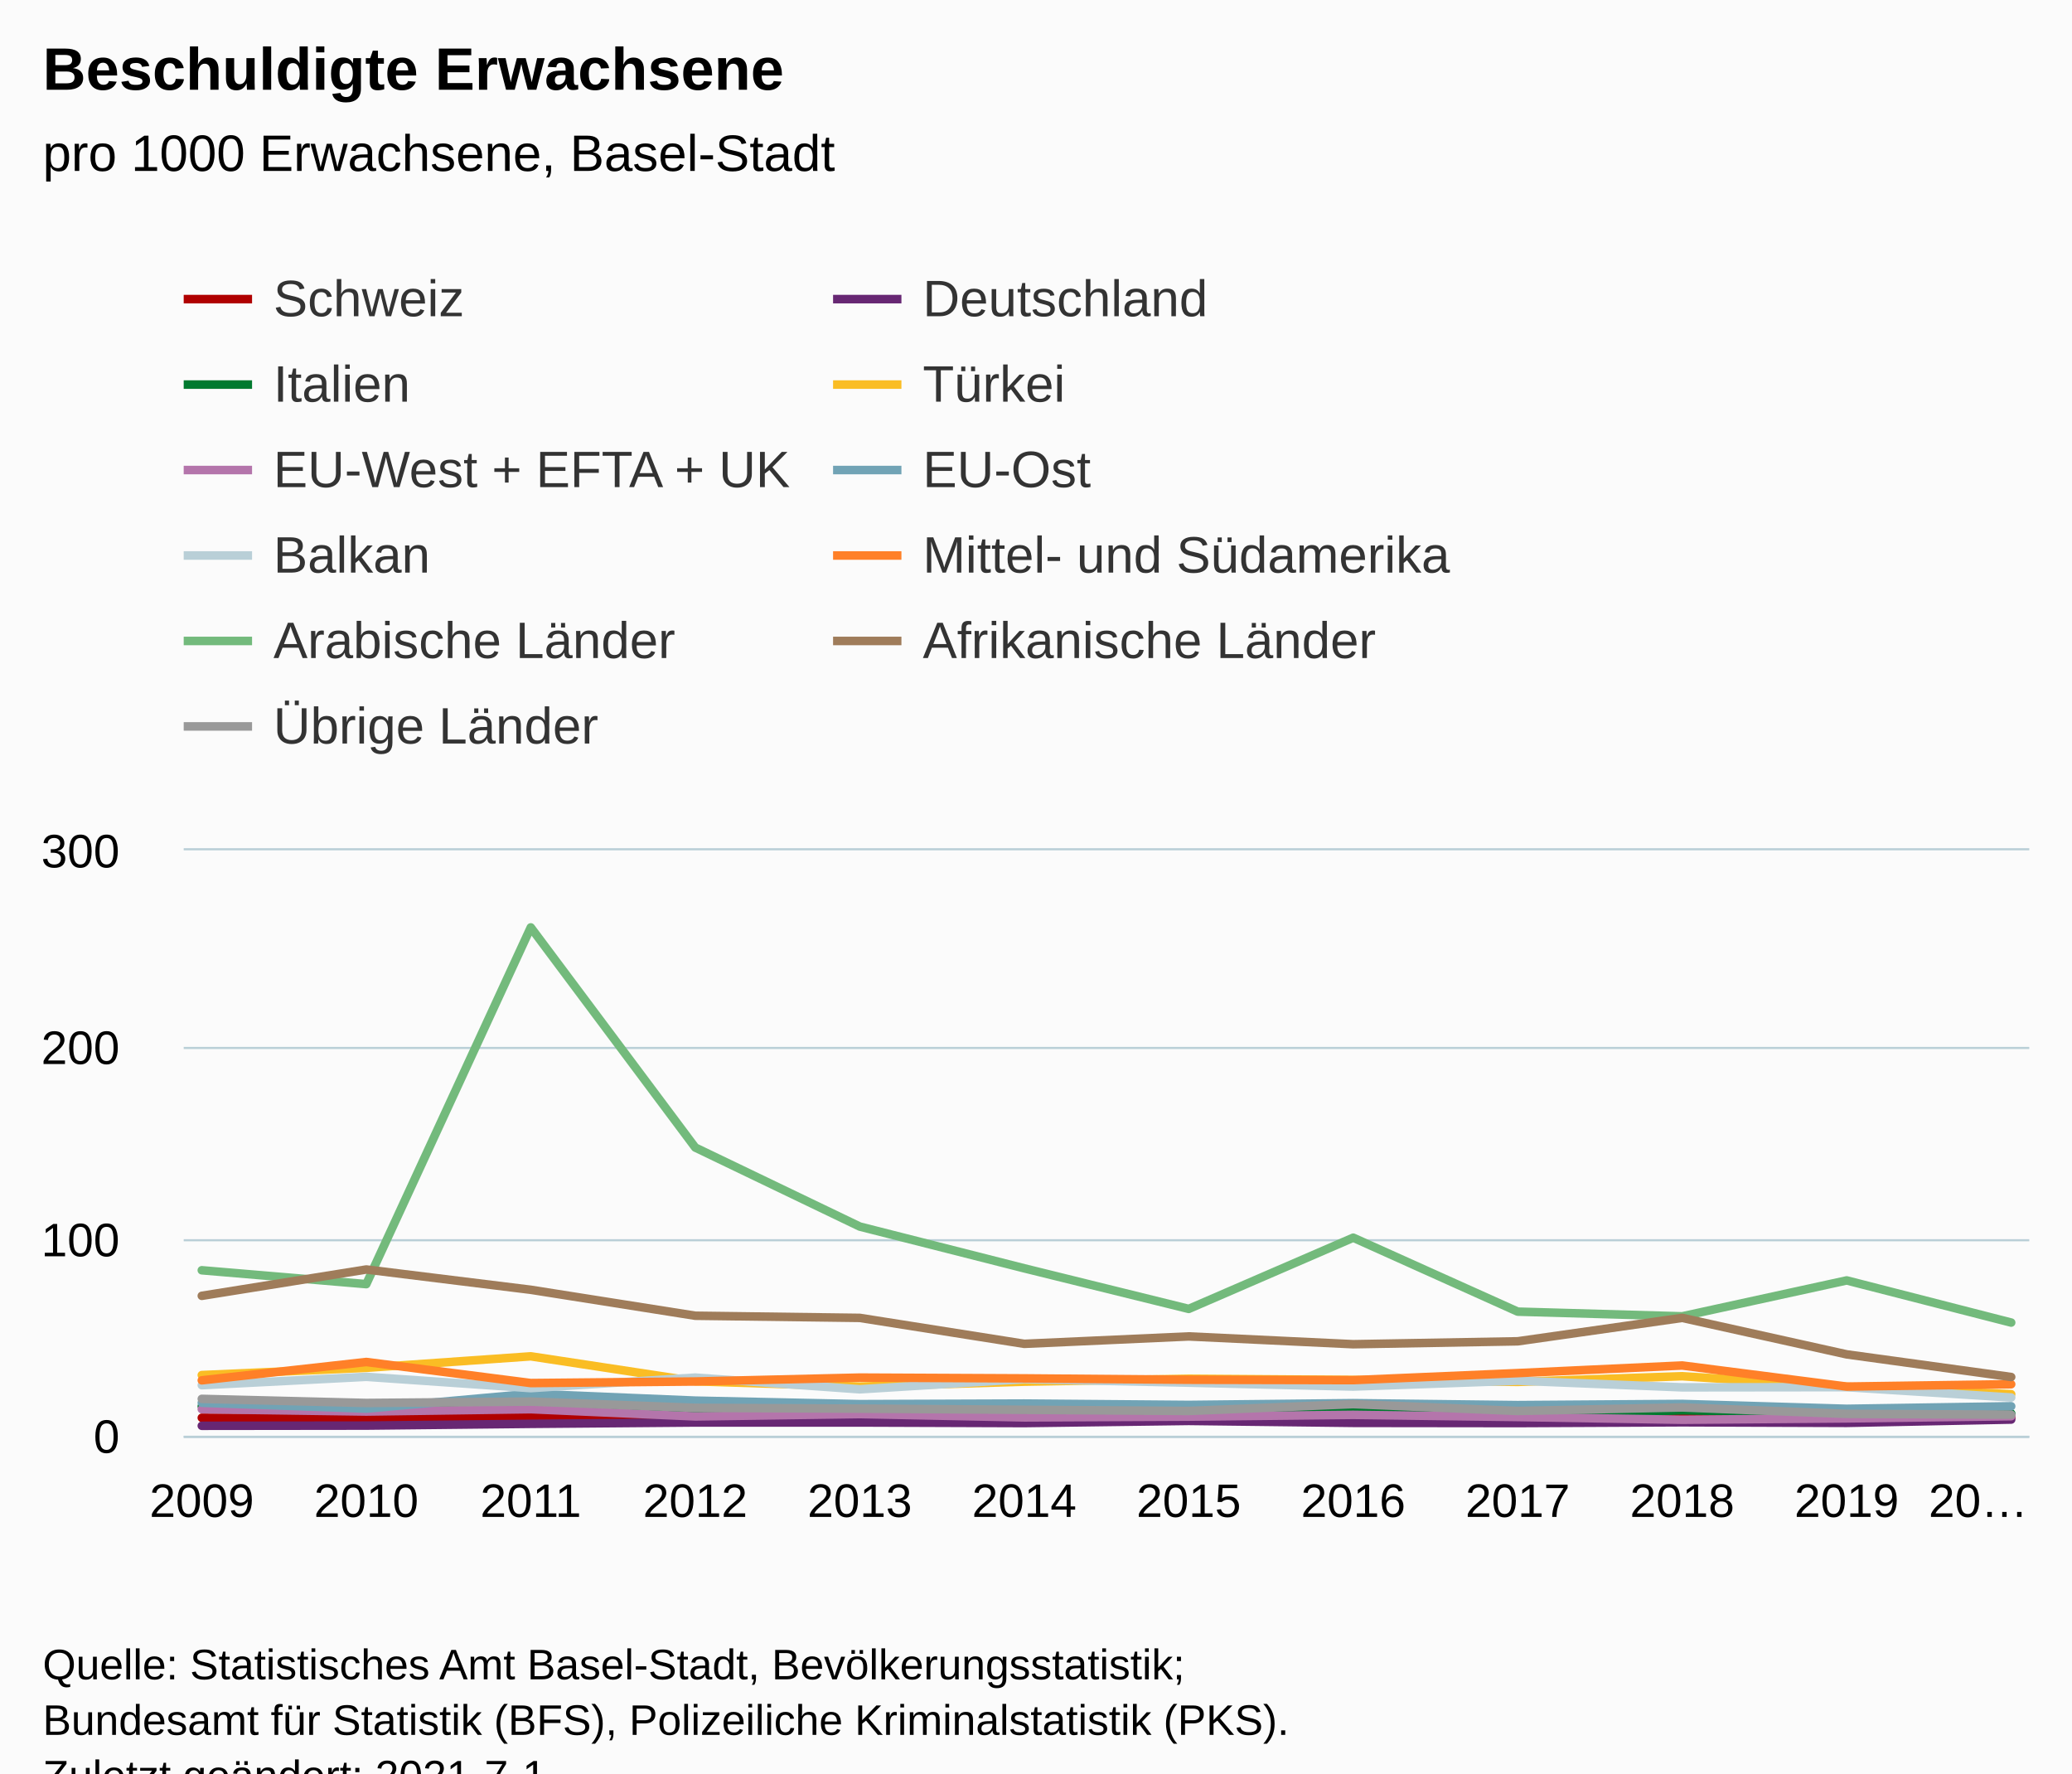
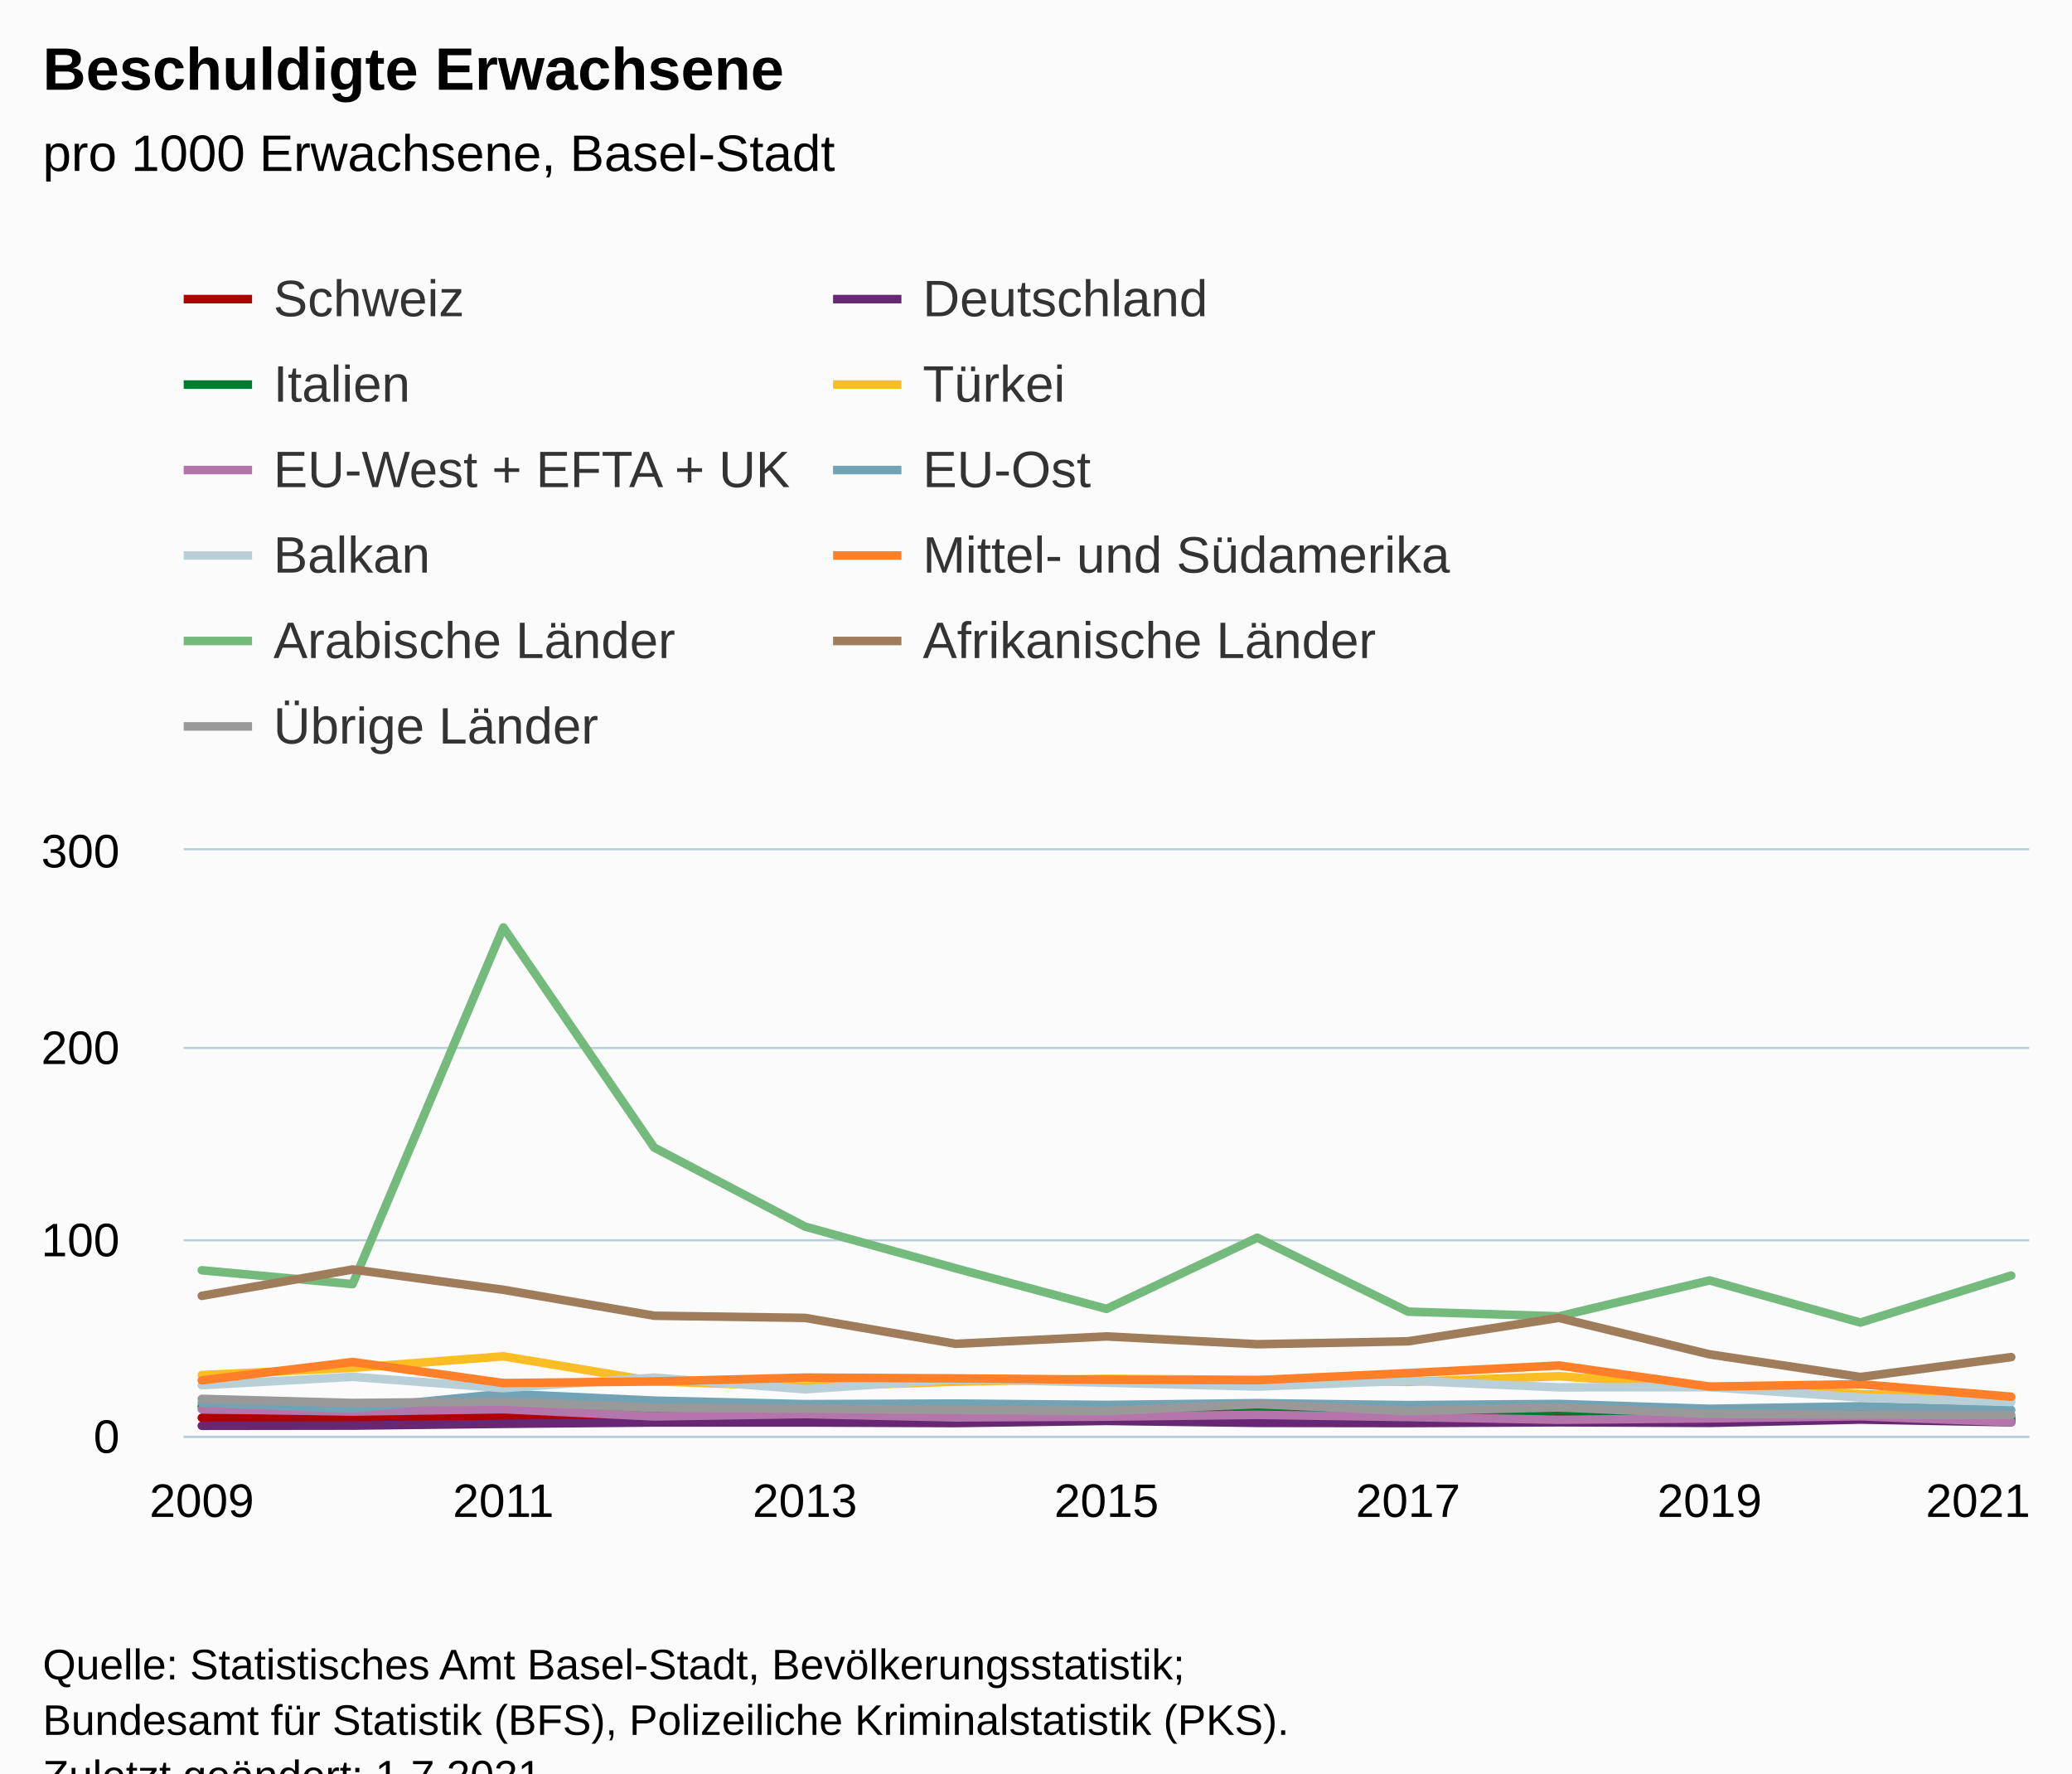
<svg xmlns="http://www.w3.org/2000/svg" version="1.1" class="highcharts-root" style="font-family:Arial;font-size:12px;" viewBox="0 0 485 415">
  <defs>
-     <clipPath id="highcharts-m24p4l0-139-">
+     <clipPath id="highcharts-hbj76v3-150-">
      <rect x="0" y="0" width="432" height="137" fill="none" />
    </clipPath>
-     <clipPath id="highcharts-m24p4l0-152-">
+     <clipPath id="highcharts-hbj76v3-164-">
      <rect x="0" y="0" width="432" height="137" fill="none" />
    </clipPath>
-     <clipPath id="highcharts-m24p4l0-273-">
+     <clipPath id="highcharts-hbj76v3-295-">
      <rect x="43" y="199" width="432" height="137" fill="none" />
    </clipPath>
  </defs>
  <rect fill="#fbfbfb" class="highcharts-background" x="0" y="0" width="485" height="428" rx="0" ry="0" />
  <rect fill="none" class="highcharts-plot-background" x="43" y="199" width="432" height="137" />
  <g class="highcharts-pane-group" data-z-index="0" />
  <g class="highcharts-grid highcharts-xaxis-grid" data-z-index="1">
    <path fill="none" data-z-index="1" class="highcharts-grid-line" d="M 46.5 199 L 46.5 336" opacity="1" />
-     <path fill="none" data-z-index="1" class="highcharts-grid-line" d="M 85.5 199 L 85.5 336" opacity="1" />
-     <path fill="none" data-z-index="1" class="highcharts-grid-line" d="M 123.5 199 L 123.5 336" opacity="1" />
-     <path fill="none" data-z-index="1" class="highcharts-grid-line" d="M 162.5 199 L 162.5 336" opacity="1" />
-     <path fill="none" data-z-index="1" class="highcharts-grid-line" d="M 200.5 199 L 200.5 336" opacity="1" />
-     <path fill="none" data-z-index="1" class="highcharts-grid-line" d="M 239.5 199 L 239.5 336" opacity="1" />
-     <path fill="none" data-z-index="1" class="highcharts-grid-line" d="M 277.5 199 L 277.5 336" opacity="1" />
-     <path fill="none" data-z-index="1" class="highcharts-grid-line" d="M 316.5 199 L 316.5 336" opacity="1" />
-     <path fill="none" data-z-index="1" class="highcharts-grid-line" d="M 354.5 199 L 354.5 336" opacity="1" />
-     <path fill="none" data-z-index="1" class="highcharts-grid-line" d="M 393.5 199 L 393.5 336" opacity="1" />
-     <path fill="none" data-z-index="1" class="highcharts-grid-line" d="M 431.5 199 L 431.5 336" opacity="1" />
+     <path fill="none" data-z-index="1" class="highcharts-grid-line" d="M 117.5 199 L 117.5 336" opacity="1" />
+     <path fill="none" data-z-index="1" class="highcharts-grid-line" d="M 187.5 199 L 187.5 336" opacity="1" />
+     <path fill="none" data-z-index="1" class="highcharts-grid-line" d="M 258.5 199 L 258.5 336" opacity="1" />
+     <path fill="none" data-z-index="1" class="highcharts-grid-line" d="M 329.5 199 L 329.5 336" opacity="1" />
+     <path fill="none" data-z-index="1" class="highcharts-grid-line" d="M 399.5 199 L 399.5 336" opacity="1" />
    <path fill="none" data-z-index="1" class="highcharts-grid-line" d="M 470.5 199 L 470.5 336" opacity="1" />
  </g>
  <g class="highcharts-grid highcharts-yaxis-grid" data-z-index="1">
    <path fill="none" stroke="#B9CFD7" stroke-width="0.5" data-z-index="1" class="highcharts-grid-line" d="M 43 336.25 L 475 336.25" opacity="1" />
    <path fill="none" stroke="#B9CFD7" stroke-width="0.5" data-z-index="1" class="highcharts-grid-line" d="M 43 290.25 L 475 290.25" opacity="1" />
    <path fill="none" stroke="#B9CFD7" stroke-width="0.5" data-z-index="1" class="highcharts-grid-line" d="M 43 245.25 L 475 245.25" opacity="1" />
    <path fill="none" stroke="#B9CFD7" stroke-width="0.5" data-z-index="1" class="highcharts-grid-line" d="M 43 198.75 L 475 198.75" opacity="1" />
  </g>
  <rect fill="none" class="highcharts-plot-border" data-z-index="1" x="43" y="199" width="432" height="137" />
  <g class="highcharts-axis highcharts-xaxis" data-z-index="2">
    <path fill="none" class="highcharts-axis-line" stroke="#B9CFD7" stroke-width="0.5" data-z-index="7" d="M 43 336.25 L 475 336.25" />
  </g>
  <g class="highcharts-axis highcharts-yaxis" data-z-index="2">
    <path fill="none" class="highcharts-axis-line" data-z-index="7" d="M 43 199 L 43 336" />
  </g>
  <g class="highcharts-series-group" data-z-index="3">
-     <g class="highcharts-series highcharts-series-0 highcharts-line-series" data-z-index="0.1" opacity="1" transform="translate(43,199) scale(1 1)" clip-path="url(#highcharts-m24p4l0-152-)">
-       <path fill="none" d="M 4.235 132.799 L 42.738 132.89 L 81.241 132.433 L 119.743 132.753 L 158.246 132.981 L 196.749 132.753 L 235.251 132.844 L 273.754 132.753 L 312.257 132.981 L 350.759 132.936 L 389.262 132.753 L 427.765 132.753" class="highcharts-graph" data-z-index="1" stroke="#b00000" stroke-width="2" stroke-linejoin="round" stroke-linecap="round" />
+     <g class="highcharts-series highcharts-series-0 highcharts-line-series" data-z-index="0.1" opacity="1" transform="translate(43,199) scale(1 1)" clip-path="url(#highcharts-hbj76v3-164-)">
+       <path fill="none" d="M 4.235 132.799 L 39.529 132.89 L 74.824 132.433 L 110.118 132.753 L 145.412 132.981 L 180.706 132.753 L 216 132.844 L 251.294 132.753 L 286.588 132.981 L 321.882 132.936 L 357.176 132.753 L 392.471 132.753 L 427.765 133.438" class="highcharts-graph" data-z-index="1" stroke="#b00000" stroke-width="2" stroke-linejoin="round" stroke-linecap="round" />
    </g>
    <g class="highcharts-markers highcharts-series-0 highcharts-line-series" data-z-index="0.1" opacity="1" transform="translate(43,199) scale(1 1)" clip-path="none" />
-     <g class="highcharts-series highcharts-series-1 highcharts-line-series" data-z-index="0.1" opacity="1" transform="translate(43,199) scale(1 1)" clip-path="url(#highcharts-m24p4l0-152-)">
-       <path fill="none" d="M 4.235 134.671 L 42.738 134.625 L 81.241 134.214 L 119.743 133.895 L 158.246 133.895 L 196.749 134.032 L 235.251 133.529 L 273.754 133.986 L 312.257 134.032 L 350.759 133.849 L 389.262 133.986 L 427.765 133.21" class="highcharts-graph" data-z-index="1" stroke="#672773" stroke-width="2" stroke-linejoin="round" stroke-linecap="round" />
+     <g class="highcharts-series highcharts-series-1 highcharts-line-series" data-z-index="0.1" opacity="1" transform="translate(43,199) scale(1 1)" clip-path="url(#highcharts-hbj76v3-164-)">
+       <path fill="none" d="M 4.235 134.671 L 39.529 134.625 L 74.824 134.214 L 110.118 133.895 L 145.412 133.895 L 180.706 134.032 L 216 133.529 L 251.294 133.986 L 286.588 134.032 L 321.882 133.849 L 357.176 133.986 L 392.471 133.21 L 427.765 133.849" class="highcharts-graph" data-z-index="1" stroke="#672773" stroke-width="2" stroke-linejoin="round" stroke-linecap="round" />
    </g>
    <g class="highcharts-markers highcharts-series-1 highcharts-line-series" data-z-index="0.1" opacity="1" transform="translate(43,199) scale(1 1)" clip-path="none" />
-     <g class="highcharts-series highcharts-series-2 highcharts-line-series" data-z-index="0.1" opacity="1" transform="translate(43,199) scale(1 1)" clip-path="url(#highcharts-m24p4l0-152-)">
-       <path fill="none" d="M 4.235 130.104 L 42.738 131.155 L 81.241 129.511 L 119.743 130.835 L 158.246 131.657 L 196.749 132.296 L 235.251 131.2 L 273.754 131.155 L 312.257 132.159 L 350.759 131.063 L 389.262 131.657 L 427.765 131.794" class="highcharts-graph" data-z-index="1" stroke="#007a2f" stroke-width="2" stroke-linejoin="round" stroke-linecap="round" />
+     <g class="highcharts-series highcharts-series-2 highcharts-line-series" data-z-index="0.1" opacity="1" transform="translate(43,199) scale(1 1)" clip-path="url(#highcharts-hbj76v3-164-)">
+       <path fill="none" d="M 4.235 130.104 L 39.529 131.155 L 74.824 129.511 L 110.118 130.835 L 145.412 131.657 L 180.706 132.296 L 216 131.2 L 251.294 131.155 L 286.588 132.159 L 321.882 131.063 L 357.176 131.657 L 392.471 131.794 L 427.765 132.799" class="highcharts-graph" data-z-index="1" stroke="#007a2f" stroke-width="2" stroke-linejoin="round" stroke-linecap="round" />
    </g>
    <g class="highcharts-markers highcharts-series-2 highcharts-line-series" data-z-index="0.1" opacity="1" transform="translate(43,199) scale(1 1)" clip-path="none" />
-     <g class="highcharts-series highcharts-series-3 highcharts-line-series" data-z-index="0.1" opacity="1" transform="translate(43,199) scale(1 1)" clip-path="url(#highcharts-m24p4l0-152-)">
-       <path fill="none" d="M 4.235 122.798 L 42.738 121.108 L 81.241 118.414 L 119.743 124.259 L 158.246 125.492 L 196.749 124.35 L 235.251 123.665 L 273.754 123.939 L 312.257 124.396 L 350.759 123.072 L 389.262 125.538 L 427.765 127.273" class="highcharts-graph" data-z-index="1" stroke="#fabd24" stroke-width="2" stroke-linejoin="round" stroke-linecap="round" />
+     <g class="highcharts-series highcharts-series-3 highcharts-line-series" data-z-index="0.1" opacity="1" transform="translate(43,199) scale(1 1)" clip-path="url(#highcharts-hbj76v3-164-)">
+       <path fill="none" d="M 4.235 122.798 L 39.529 121.108 L 74.824 118.414 L 110.118 124.259 L 145.412 125.492 L 180.706 124.35 L 216 123.665 L 251.294 123.939 L 286.588 124.396 L 321.882 123.072 L 357.176 125.538 L 392.471 127.273 L 427.765 128.186" class="highcharts-graph" data-z-index="1" stroke="#fabd24" stroke-width="2" stroke-linejoin="round" stroke-linecap="round" />
    </g>
    <g class="highcharts-markers highcharts-series-3 highcharts-line-series" data-z-index="0.1" opacity="1" transform="translate(43,199) scale(1 1)" clip-path="none" />
-     <g class="highcharts-series highcharts-series-4 highcharts-line-series" data-z-index="0.1" opacity="1" transform="translate(43,199) scale(1 1)" clip-path="url(#highcharts-m24p4l0-152-)">
-       <path fill="none" d="M 4.235 130.789 L 42.738 131.337 L 81.241 130.789 L 119.743 132.479 L 158.246 131.931 L 196.749 132.707 L 235.251 132.525 L 273.754 132.114 L 312.257 132.616 L 350.759 133.255 L 389.262 132.936 L 427.765 132.433" class="highcharts-graph" data-z-index="1" stroke="#b475ab" stroke-width="2" stroke-linejoin="round" stroke-linecap="round" />
+     <g class="highcharts-series highcharts-series-4 highcharts-line-series" data-z-index="0.1" opacity="1" transform="translate(43,199) scale(1 1)" clip-path="url(#highcharts-hbj76v3-164-)">
+       <path fill="none" d="M 4.235 130.789 L 39.529 131.337 L 74.824 130.789 L 110.118 132.479 L 145.412 131.931 L 180.706 132.707 L 216 132.525 L 251.294 132.114 L 286.588 132.616 L 321.882 133.255 L 357.176 132.936 L 392.471 132.433 L 427.765 133.803" class="highcharts-graph" data-z-index="1" stroke="#b475ab" stroke-width="2" stroke-linejoin="round" stroke-linecap="round" />
    </g>
    <g class="highcharts-markers highcharts-series-4 highcharts-line-series" data-z-index="0.1" opacity="1" transform="translate(43,199) scale(1 1)" clip-path="none" />
-     <g class="highcharts-series highcharts-series-5 highcharts-line-series" data-z-index="0.1" opacity="1" transform="translate(43,199) scale(1 1)" clip-path="url(#highcharts-m24p4l0-152-)">
-       <path fill="none" d="M 4.235 129.282 L 42.738 130.652 L 81.241 127.182 L 119.743 128.78 L 158.246 129.602 L 196.749 129.465 L 235.251 129.785 L 273.754 129.374 L 312.257 129.83 L 350.759 129.556 L 389.262 130.698 L 427.765 130.104" class="highcharts-graph" data-z-index="1" stroke="#71a3b5" stroke-width="2" stroke-linejoin="round" stroke-linecap="round" />
+     <g class="highcharts-series highcharts-series-5 highcharts-line-series" data-z-index="0.1" opacity="1" transform="translate(43,199) scale(1 1)" clip-path="url(#highcharts-hbj76v3-164-)">
+       <path fill="none" d="M 4.235 129.282 L 39.529 130.652 L 74.824 127.182 L 110.118 128.78 L 145.412 129.602 L 180.706 129.465 L 216 129.785 L 251.294 129.374 L 286.588 129.83 L 321.882 129.556 L 357.176 130.698 L 392.471 130.104 L 427.765 130.972" class="highcharts-graph" data-z-index="1" stroke="#71a3b5" stroke-width="2" stroke-linejoin="round" stroke-linecap="round" />
    </g>
    <g class="highcharts-markers highcharts-series-5 highcharts-line-series" data-z-index="0.1" opacity="1" transform="translate(43,199) scale(1 1)" clip-path="none" />
-     <g class="highcharts-series highcharts-series-6 highcharts-line-series" data-z-index="0.1" opacity="1" transform="translate(43,199) scale(1 1)" clip-path="url(#highcharts-m24p4l0-152-)">
-       <path fill="none" d="M 4.235 125.172 L 42.738 123.209 L 81.241 125.857 L 119.743 123.391 L 158.246 126.131 L 196.749 123.757 L 235.251 124.579 L 273.754 125.492 L 312.257 124.122 L 350.759 125.675 L 389.262 125.629 L 427.765 128.049" class="highcharts-graph" data-z-index="1" stroke="#b9cfd7" stroke-width="2" stroke-linejoin="round" stroke-linecap="round" />
+     <g class="highcharts-series highcharts-series-6 highcharts-line-series" data-z-index="0.1" opacity="1" transform="translate(43,199) scale(1 1)" clip-path="url(#highcharts-hbj76v3-164-)">
+       <path fill="none" d="M 4.235 125.172 L 39.529 123.209 L 74.824 125.857 L 110.118 123.391 L 145.412 126.131 L 180.706 123.757 L 216 124.579 L 251.294 125.492 L 286.588 124.122 L 321.882 125.675 L 357.176 125.629 L 392.471 128.049 L 427.765 129.1" class="highcharts-graph" data-z-index="1" stroke="#b9cfd7" stroke-width="2" stroke-linejoin="round" stroke-linecap="round" />
    </g>
    <g class="highcharts-markers highcharts-series-6 highcharts-line-series" data-z-index="0.1" opacity="1" transform="translate(43,199) scale(1 1)" clip-path="none" />
-     <g class="highcharts-series highcharts-series-7 highcharts-line-series" data-z-index="0.1" opacity="1" transform="translate(43,199) scale(1 1)" clip-path="url(#highcharts-m24p4l0-152-)">
-       <path fill="none" d="M 4.235 124.031 L 42.738 119.738 L 81.241 124.67 L 119.743 124.305 L 158.246 123.391 L 196.749 123.574 L 235.251 123.894 L 273.754 123.985 L 312.257 122.341 L 350.759 120.56 L 389.262 125.492 L 427.765 124.944" class="highcharts-graph" data-z-index="1" stroke="#ff8028" stroke-width="2" stroke-linejoin="round" stroke-linecap="round" />
+     <g class="highcharts-series highcharts-series-7 highcharts-line-series" data-z-index="0.1" opacity="1" transform="translate(43,199) scale(1 1)" clip-path="url(#highcharts-hbj76v3-164-)">
+       <path fill="none" d="M 4.235 124.031 L 39.529 119.738 L 74.824 124.67 L 110.118 124.305 L 145.412 123.391 L 180.706 123.574 L 216 123.894 L 251.294 123.985 L 286.588 122.341 L 321.882 120.56 L 357.176 125.492 L 392.471 124.944 L 427.765 127.867" class="highcharts-graph" data-z-index="1" stroke="#ff8028" stroke-width="2" stroke-linejoin="round" stroke-linecap="round" />
    </g>
    <g class="highcharts-markers highcharts-series-7 highcharts-line-series" data-z-index="0.1" opacity="1" transform="translate(43,199) scale(1 1)" clip-path="none" />
-     <g class="highcharts-series highcharts-series-8 highcharts-line-series" data-z-index="0.1" opacity="1" transform="translate(43,199) scale(1 1)" clip-path="url(#highcharts-m24p4l0-152-)">
-       <path fill="none" d="M 4.235 98.275 L 42.738 101.517 L 81.241 18.038 L 119.743 69.55 L 158.246 88.045 L 196.749 97.818 L 235.251 107.317 L 273.754 90.648 L 312.257 107.956 L 350.759 109.052 L 389.262 100.649 L 427.765 110.513" class="highcharts-graph" data-z-index="1" stroke="#73ba7c" stroke-width="2" stroke-linejoin="round" stroke-linecap="round" />
+     <g class="highcharts-series highcharts-series-8 highcharts-line-series" data-z-index="0.1" opacity="1" transform="translate(43,199) scale(1 1)" clip-path="url(#highcharts-hbj76v3-164-)">
+       <path fill="none" d="M 4.235 98.275 L 39.529 101.517 L 74.824 18.038 L 110.118 69.55 L 145.412 88.045 L 180.706 97.818 L 216 107.317 L 251.294 90.648 L 286.588 107.956 L 321.882 109.052 L 357.176 100.649 L 392.471 110.513 L 427.765 99.508" class="highcharts-graph" data-z-index="1" stroke="#73ba7c" stroke-width="2" stroke-linejoin="round" stroke-linecap="round" />
    </g>
    <g class="highcharts-markers highcharts-series-8 highcharts-line-series" data-z-index="0.1" opacity="1" transform="translate(43,199) scale(1 1)" clip-path="none" />
-     <g class="highcharts-series highcharts-series-9 highcharts-line-series" data-z-index="0.1" opacity="1" transform="translate(43,199) scale(1 1)" clip-path="url(#highcharts-m24p4l0-152-)">
-       <path fill="none" d="M 4.235 104.257 L 42.738 98.092 L 81.241 102.841 L 119.743 108.915 L 158.246 109.417 L 196.749 115.491 L 235.251 113.756 L 273.754 115.582 L 312.257 114.897 L 350.759 109.417 L 389.262 117.957 L 427.765 123.254" class="highcharts-graph" data-z-index="1" stroke="#9f7c5a" stroke-width="2" stroke-linejoin="round" stroke-linecap="round" />
+     <g class="highcharts-series highcharts-series-9 highcharts-line-series" data-z-index="0.1" opacity="1" transform="translate(43,199) scale(1 1)" clip-path="url(#highcharts-hbj76v3-164-)">
+       <path fill="none" d="M 4.235 104.257 L 39.529 98.092 L 74.824 102.841 L 110.118 108.915 L 145.412 109.417 L 180.706 115.491 L 216 113.756 L 251.294 115.582 L 286.588 114.897 L 321.882 109.417 L 357.176 117.957 L 392.471 123.254 L 427.765 118.596" class="highcharts-graph" data-z-index="1" stroke="#9f7c5a" stroke-width="2" stroke-linejoin="round" stroke-linecap="round" />
    </g>
    <g class="highcharts-markers highcharts-series-9 highcharts-line-series" data-z-index="0.1" opacity="1" transform="translate(43,199) scale(1 1)" clip-path="none" />
-     <g class="highcharts-series highcharts-series-10 highcharts-line-series" data-z-index="0.1" opacity="1" transform="translate(43,199) scale(1 1)" clip-path="url(#highcharts-m24p4l0-152-)">
-       <path fill="none" d="M 4.235 128.369 L 42.738 129.328 L 81.241 129.008 L 119.743 130.47 L 158.246 130.652 L 196.749 130.926 L 235.251 131.2 L 273.754 129.602 L 312.257 131.2 L 350.759 130.378 L 389.262 131.885 L 427.765 132.068" class="highcharts-graph" data-z-index="1" stroke="#999999" stroke-width="2" stroke-linejoin="round" stroke-linecap="round" />
+     <g class="highcharts-series highcharts-series-10 highcharts-line-series" data-z-index="0.1" opacity="1" transform="translate(43,199) scale(1 1)" clip-path="url(#highcharts-hbj76v3-164-)">
+       <path fill="none" d="M 4.235 128.369 L 39.529 129.328 L 74.824 129.008 L 110.118 130.47 L 145.412 130.652 L 180.706 130.926 L 216 131.2 L 251.294 129.602 L 286.588 131.2 L 321.882 130.378 L 357.176 131.885 L 392.471 132.068 L 427.765 132.159" class="highcharts-graph" data-z-index="1" stroke="#999999" stroke-width="2" stroke-linejoin="round" stroke-linecap="round" />
    </g>
    <g class="highcharts-markers highcharts-series-10 highcharts-line-series" data-z-index="0.1" opacity="1" transform="translate(43,199) scale(1 1)" clip-path="none" />
  </g>
  <text x="10" text-anchor="start" class="highcharts-title" data-z-index="4" style="color:#000000;font-size:14px;font-weight:bold;fill:#000000;" y="21">
    <tspan>Beschuldigte Erwachsene</tspan>
  </text>
  <text x="10" text-anchor="start" class="highcharts-subtitle" data-z-index="4" style="color:#000000;font-size:12px;font-weight:normal;fill:#000000;" y="40">
    <tspan>pro 1000 Erwachsene, Basel-Stadt</tspan>
  </text>
  <text x="10" text-anchor="start" class="highcharts-caption" data-z-index="4" style="color:#666666;fill:#666666;" y="370" />
  <g class="highcharts-legend" data-z-index="7" transform="translate(35,56)">
    <rect fill="none" class="highcharts-legend-box" rx="0" ry="0" x="0" y="0" width="315" height="131" visibility="visible" />
    <g data-z-index="1">
      <g>
        <g class="highcharts-legend-item highcharts-line-series highcharts-color-undefined highcharts-series-0" data-z-index="1" transform="translate(8,3)">
          <path fill="none" d="M 0 11 L 16 11" class="highcharts-graph" stroke="#b00000" stroke-width="2" />
          <text x="21" style="color:#333333;cursor:pointer;font-size:12px;font-weight:normal;fill:#333333;" text-anchor="start" data-z-index="2" y="15">
            <tspan>Schweiz</tspan>
          </text>
        </g>
        <g class="highcharts-legend-item highcharts-line-series highcharts-color-undefined highcharts-series-1" data-z-index="1" transform="translate(160,3)">
          <path fill="none" d="M 0 11 L 16 11" class="highcharts-graph" stroke="#672773" stroke-width="2" />
          <text x="21" y="15" style="color:#333333;cursor:pointer;font-size:12px;font-weight:normal;fill:#333333;" text-anchor="start" data-z-index="2">
            <tspan>Deutschland</tspan>
          </text>
        </g>
        <g class="highcharts-legend-item highcharts-line-series highcharts-color-undefined highcharts-series-2" data-z-index="1" transform="translate(8,23)">
          <path fill="none" d="M 0 11 L 16 11" class="highcharts-graph" stroke="#007a2f" stroke-width="2" />
          <text x="21" y="15" style="color:#333333;cursor:pointer;font-size:12px;font-weight:normal;fill:#333333;" text-anchor="start" data-z-index="2">
            <tspan>Italien</tspan>
          </text>
        </g>
        <g class="highcharts-legend-item highcharts-line-series highcharts-color-undefined highcharts-series-3" data-z-index="1" transform="translate(160,23)">
          <path fill="none" d="M 0 11 L 16 11" class="highcharts-graph" stroke="#fabd24" stroke-width="2" />
          <text x="21" y="15" style="color:#333333;cursor:pointer;font-size:12px;font-weight:normal;fill:#333333;" text-anchor="start" data-z-index="2">
            <tspan>Türkei</tspan>
          </text>
        </g>
        <g class="highcharts-legend-item highcharts-line-series highcharts-color-undefined highcharts-series-4" data-z-index="1" transform="translate(8,43)">
          <path fill="none" d="M 0 11 L 16 11" class="highcharts-graph" stroke="#b475ab" stroke-width="2" />
          <text x="21" y="15" style="color:#333333;cursor:pointer;font-size:12px;font-weight:normal;fill:#333333;" text-anchor="start" data-z-index="2">
            <tspan>EU-West + EFTA + UK</tspan>
          </text>
        </g>
        <g class="highcharts-legend-item highcharts-line-series highcharts-color-undefined highcharts-series-5" data-z-index="1" transform="translate(160,43)">
          <path fill="none" d="M 0 11 L 16 11" class="highcharts-graph" stroke="#71a3b5" stroke-width="2" />
          <text x="21" y="15" style="color:#333333;cursor:pointer;font-size:12px;font-weight:normal;fill:#333333;" text-anchor="start" data-z-index="2">
            <tspan>EU-Ost</tspan>
          </text>
        </g>
        <g class="highcharts-legend-item highcharts-line-series highcharts-color-undefined highcharts-series-6" data-z-index="1" transform="translate(8,63)">
          <path fill="none" d="M 0 11 L 16 11" class="highcharts-graph" stroke="#b9cfd7" stroke-width="2" />
          <text x="21" y="15" style="color:#333333;cursor:pointer;font-size:12px;font-weight:normal;fill:#333333;" text-anchor="start" data-z-index="2">
            <tspan>Balkan</tspan>
          </text>
        </g>
        <g class="highcharts-legend-item highcharts-line-series highcharts-color-undefined highcharts-series-7" data-z-index="1" transform="translate(160,63)">
          <path fill="none" d="M 0 11 L 16 11" class="highcharts-graph" stroke="#ff8028" stroke-width="2" />
          <text x="21" y="15" style="color:#333333;cursor:pointer;font-size:12px;font-weight:normal;fill:#333333;" text-anchor="start" data-z-index="2">
            <tspan>Mittel- und Südamerika</tspan>
          </text>
        </g>
        <g class="highcharts-legend-item highcharts-line-series highcharts-color-undefined highcharts-series-8" data-z-index="1" transform="translate(8,83)">
          <path fill="none" d="M 0 11 L 16 11" class="highcharts-graph" stroke="#73ba7c" stroke-width="2" />
          <text x="21" y="15" style="color:#333333;cursor:pointer;font-size:12px;font-weight:normal;fill:#333333;" text-anchor="start" data-z-index="2">
            <tspan>Arabische Länder</tspan>
          </text>
        </g>
        <g class="highcharts-legend-item highcharts-line-series highcharts-color-undefined highcharts-series-9" data-z-index="1" transform="translate(160,83)">
          <path fill="none" d="M 0 11 L 16 11" class="highcharts-graph" stroke="#9f7c5a" stroke-width="2" />
          <text x="21" y="15" style="color:#333333;cursor:pointer;font-size:12px;font-weight:normal;fill:#333333;" text-anchor="start" data-z-index="2">
            <tspan>Afrikanische Länder</tspan>
          </text>
        </g>
        <g class="highcharts-legend-item highcharts-line-series highcharts-color-undefined highcharts-series-10" data-z-index="1" transform="translate(8,103)">
          <path fill="none" d="M 0 11 L 16 11" class="highcharts-graph" stroke="#999999" stroke-width="2" />
          <text x="21" y="15" style="color:#333333;cursor:pointer;font-size:12px;font-weight:normal;fill:#333333;" text-anchor="start" data-z-index="2">
            <tspan>Übrige Länder</tspan>
          </text>
        </g>
      </g>
    </g>
  </g>
  <g class="highcharts-axis-labels highcharts-xaxis-labels" data-z-index="7">
    <text x="47.235" style="color:#000000;cursor:default;font-size:11px;fill:#000000;" text-anchor="middle" transform="translate(0,0)" y="355" opacity="1">2009</text>
-     <text x="85.738" style="color:#000000;cursor:default;font-size:11px;fill:#000000;" text-anchor="middle" transform="translate(0,0)" y="355" opacity="1">2010</text>
-     <text x="124.241" style="color:#000000;cursor:default;font-size:11px;fill:#000000;" text-anchor="middle" transform="translate(0,0)" y="355" opacity="1">2011</text>
-     <text x="162.743" style="color:#000000;cursor:default;font-size:11px;fill:#000000;" text-anchor="middle" transform="translate(0,0)" y="355" opacity="1">2012</text>
-     <text x="201.246" style="color:#000000;cursor:default;font-size:11px;fill:#000000;" text-anchor="middle" transform="translate(0,0)" y="355" opacity="1">2013</text>
-     <text x="239.749" style="color:#000000;cursor:default;font-size:11px;fill:#000000;" text-anchor="middle" transform="translate(0,0)" y="355" opacity="1">2014</text>
-     <text x="278.251" style="color:#000000;cursor:default;font-size:11px;fill:#000000;" text-anchor="middle" transform="translate(0,0)" y="355" opacity="1">2015</text>
-     <text x="316.754" style="color:#000000;cursor:default;font-size:11px;fill:#000000;" text-anchor="middle" transform="translate(0,0)" y="355" opacity="1">2016</text>
-     <text x="355.257" style="color:#000000;cursor:default;font-size:11px;fill:#000000;" text-anchor="middle" transform="translate(0,0)" y="355" opacity="1">2017</text>
-     <text x="393.759" style="color:#000000;cursor:default;font-size:11px;fill:#000000;" text-anchor="middle" transform="translate(0,0)" y="355" opacity="1">2018</text>
-     <text x="432.262" style="color:#000000;cursor:default;font-size:11px;fill:#000000;" text-anchor="middle" transform="translate(0,0)" y="355" opacity="1">2019</text>
-     <text x="463.064" style="color:#000000;cursor:default;font-size:11px;fill:#000000;" text-anchor="middle" transform="translate(0,0)" y="355" opacity="1">
-       <tspan>20…</tspan>
-     </text>
+     <text x="117.824" style="color:#000000;cursor:default;font-size:11px;fill:#000000;" text-anchor="middle" transform="translate(0,0)" y="355" opacity="1">2011</text>
+     <text x="188.412" style="color:#000000;cursor:default;font-size:11px;fill:#000000;" text-anchor="middle" transform="translate(0,0)" y="355" opacity="1">2013</text>
+     <text x="259" style="color:#000000;cursor:default;font-size:11px;fill:#000000;" text-anchor="middle" transform="translate(0,0)" y="355" opacity="1">2015</text>
+     <text x="329.588" style="color:#000000;cursor:default;font-size:11px;fill:#000000;" text-anchor="middle" transform="translate(0,0)" y="355" opacity="1">2017</text>
+     <text x="400.176" style="color:#000000;cursor:default;font-size:11px;fill:#000000;" text-anchor="middle" transform="translate(0,0)" y="355" opacity="1">2019</text>
+     <text x="463" style="color:#000000;cursor:default;font-size:11px;fill:#000000;" text-anchor="middle" transform="translate(0,0)" y="355" opacity="1">2021</text>
  </g>
  <g class="highcharts-axis-labels highcharts-yaxis-labels" data-z-index="7">
    <text x="28" style="color:#000000;cursor:default;font-size:11px;fill:#000000;" text-anchor="end" transform="translate(0,0)" y="340" opacity="1">0</text>
    <text x="28" style="color:#000000;cursor:default;font-size:11px;fill:#000000;" text-anchor="end" transform="translate(0,0)" y="294" opacity="1">100</text>
    <text x="28" style="color:#000000;cursor:default;font-size:11px;fill:#000000;" text-anchor="end" transform="translate(0,0)" y="249" opacity="1">200</text>
    <text x="28" style="color:#000000;cursor:default;font-size:11px;fill:#000000;" text-anchor="end" transform="translate(0,0)" y="203" opacity="1">300</text>
  </g>
  <text x="10" class="highcharts-credits" text-anchor="start" data-z-index="8" style="cursor:default;color:#000000;font-size:10px;fill:#000000;" y="393">
    <tspan>Quelle: Statistisches Amt Basel-Stadt, Bevölkerungsstatistik;</tspan>
    <tspan x="10" dy="13">Bundesamt für Statistik (BFS), Polizeiliche Kriminalstatistik (PKS).</tspan>
-     <tspan x="10" dy="13">Zuletzt geändert: 2021-7-1</tspan>
+     <tspan x="10" dy="13">Zuletzt geändert: 1.7.2021</tspan>
  </text>
-   <g class="highcharts-control-points" data-z-index="99" clip-path="url(#highcharts-m24p4l0-273-)" />
+   <g class="highcharts-control-points" data-z-index="99" clip-path="url(#highcharts-hbj76v3-295-)" />
</svg>
